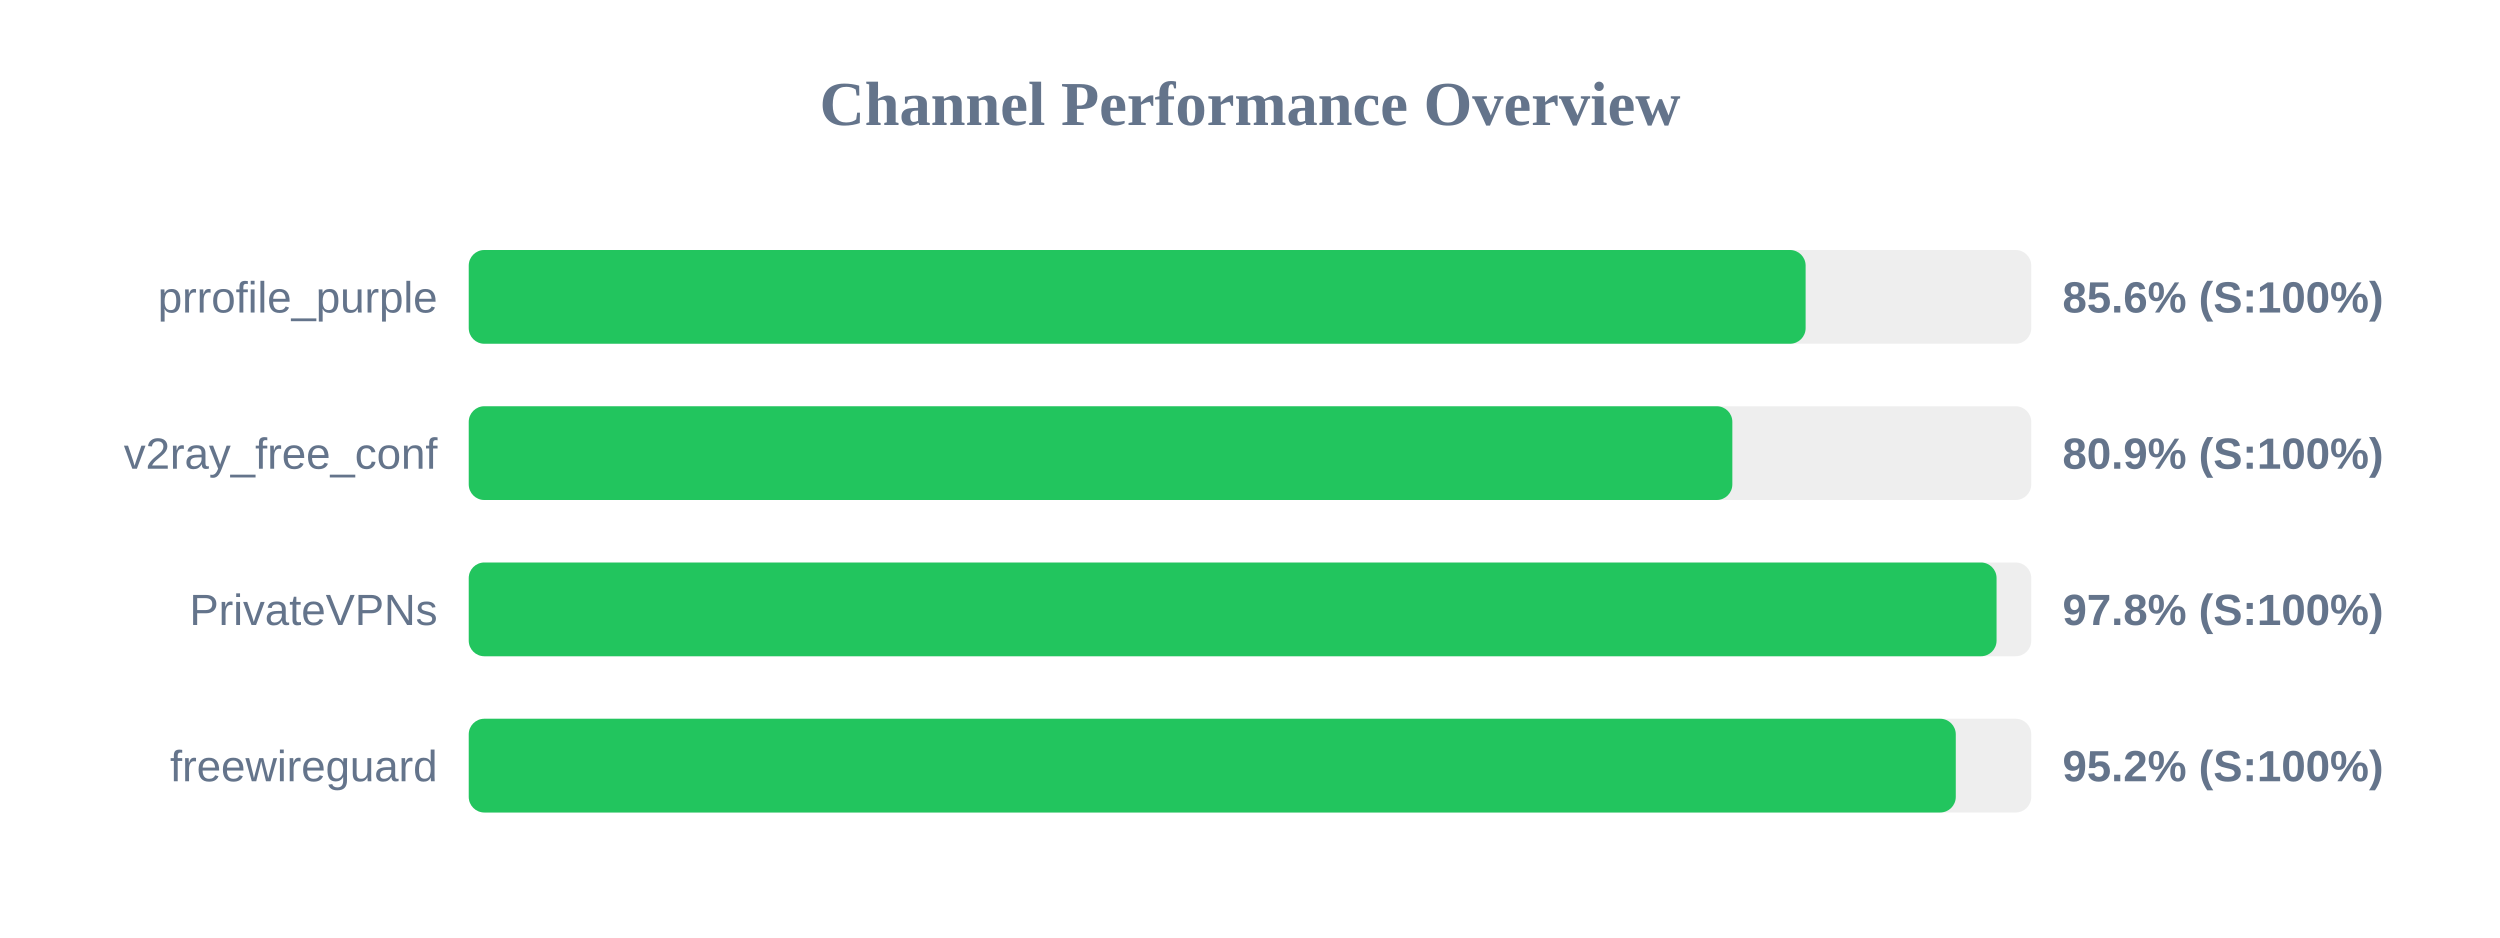
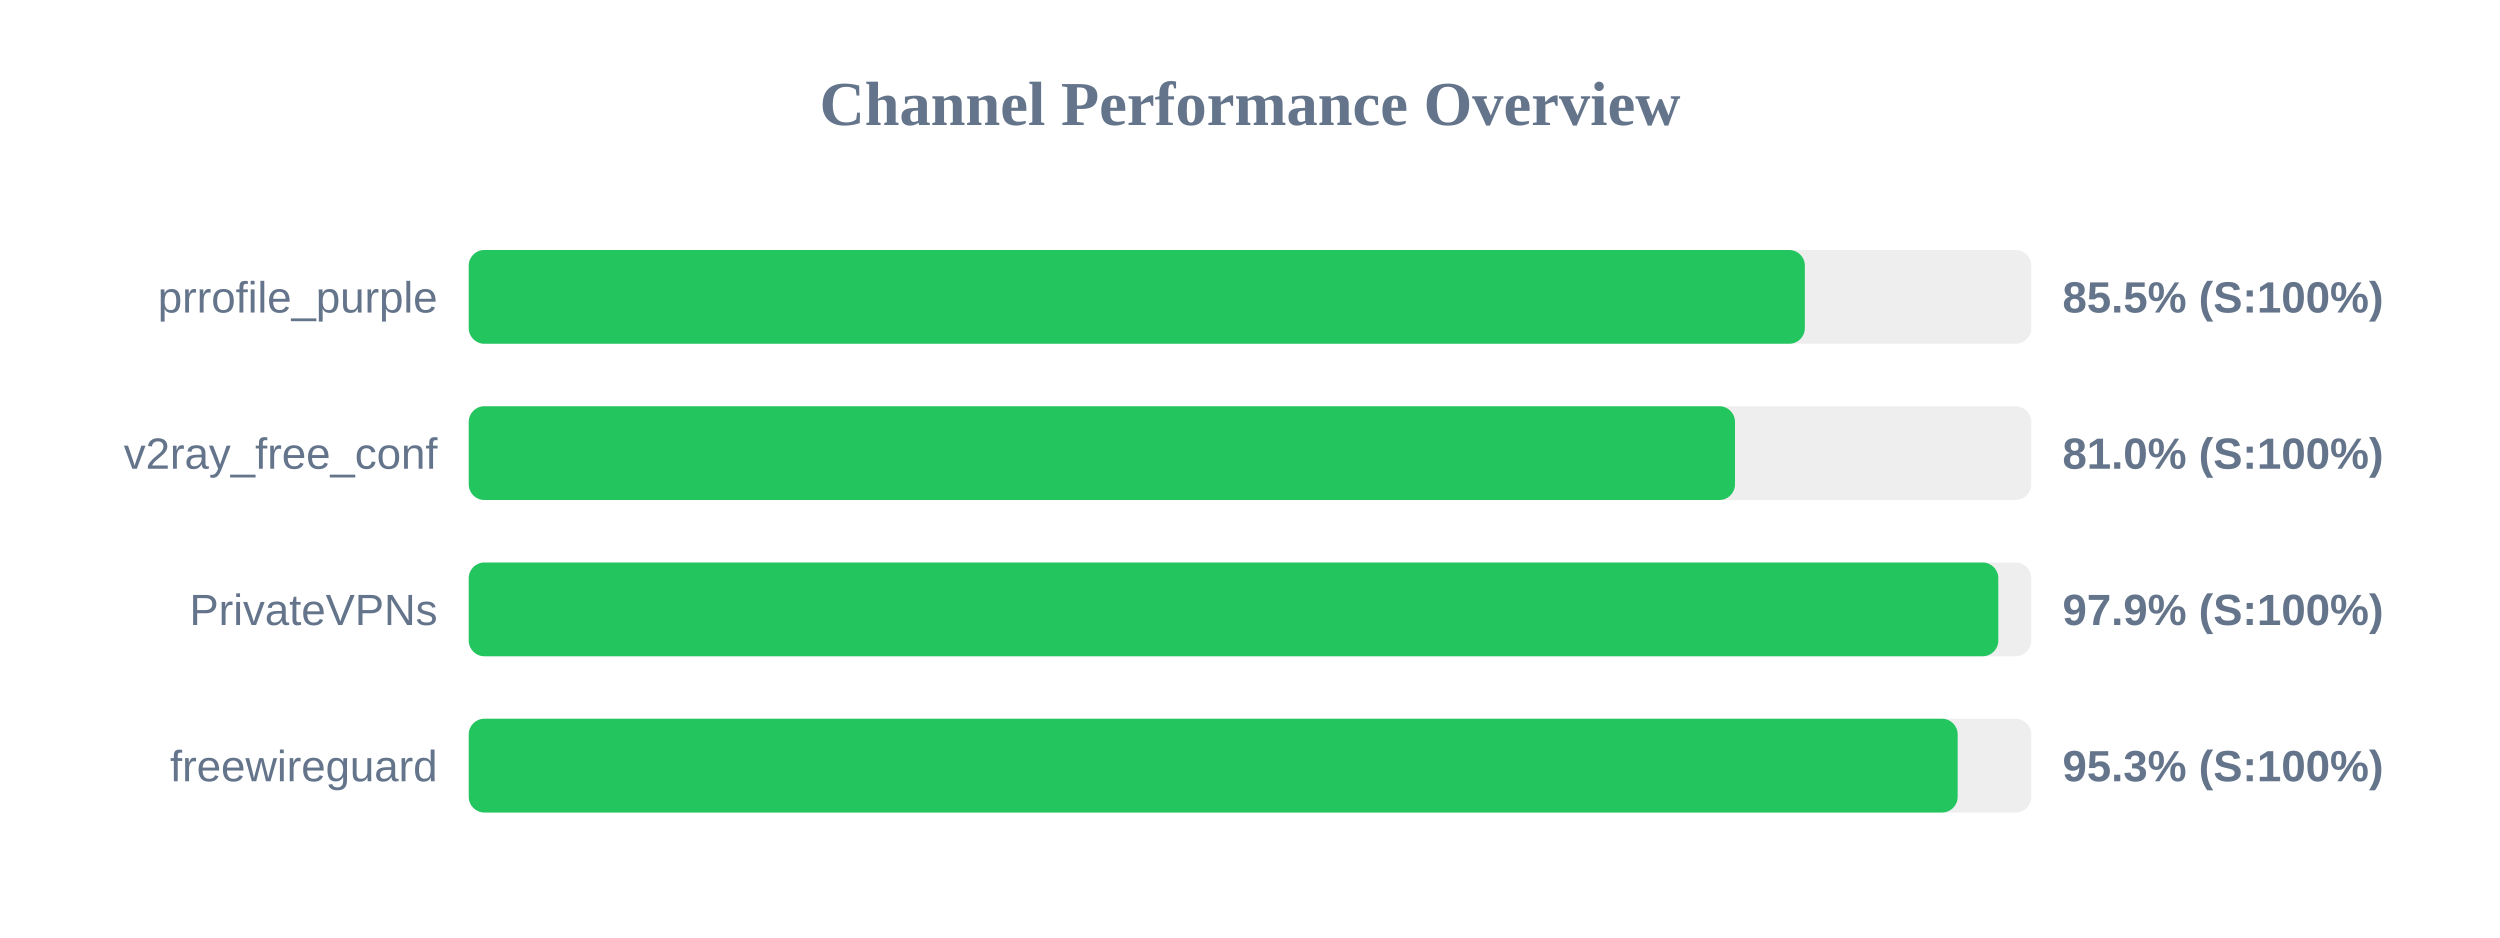
<svg xmlns="http://www.w3.org/2000/svg" width="800" height="300" version="1.1">
  <style>
        .row { font: 14px Arial; fill: #64748b; }
        .score { font: bold 14px Arial; fill: #64748b; }
    </style>
  <text x="400" y="40" text-anchor="middle" font-size="20px" font-weight="bold" fill="#64748b">Channel Performance Overview</text>
  <rect x="150" y="80" width="500" height="30" fill="#eee" rx="5" />
-   <rect x="150" y="80" width="427.8" height="30" fill="#22c55e" rx="5" />
+   <rect x="150" y="80" width="427.55" height="30" fill="#22c55e" rx="5" />
  <text x="140" y="100" text-anchor="end" class="row">prrofile_purple</text>
-   <text x="660" y="100" text-anchor="start" class="score">85.6% (S:100%)</text>
+   <text x="660" y="100" text-anchor="start" class="score">85.5% (S:100%)</text>
  <rect x="150" y="130" width="500" height="30" fill="#eee" rx="5" />
-   <rect x="150" y="130" width="404.35" height="30" fill="#22c55e" rx="5" />
+   <rect x="150" y="130" width="405.2" height="30" fill="#22c55e" rx="5" />
  <text x="140" y="150" text-anchor="end" class="row">v2ray_free_conf</text>
-   <text x="660" y="150" text-anchor="start" class="score">80.9% (S:100%)</text>
+   <text x="660" y="150" text-anchor="start" class="score">81.0% (S:100%)</text>
  <rect x="150" y="180" width="500" height="30" fill="#eee" rx="5" />
-   <rect x="150" y="180" width="488.9" height="30" fill="#22c55e" rx="5" />
+   <rect x="150" y="180" width="489.45" height="30" fill="#22c55e" rx="5" />
  <text x="140" y="200" text-anchor="end" class="row">PrivateVPNs</text>
-   <text x="660" y="200" text-anchor="start" class="score">97.8% (S:100%)</text>
+   <text x="660" y="200" text-anchor="start" class="score">97.9% (S:100%)</text>
  <rect x="150" y="230" width="500" height="30" fill="#eee" rx="5" />
-   <rect x="150" y="230" width="475.85" height="30" fill="#22c55e" rx="5" />
+   <rect x="150" y="230" width="476.45" height="30" fill="#22c55e" rx="5" />
  <text x="140" y="250" text-anchor="end" class="row">freewireguard</text>
-   <text x="660" y="250" text-anchor="start" class="score">95.2% (S:100%)</text>
+   <text x="660" y="250" text-anchor="start" class="score">95.3% (S:100%)</text>
</svg>
